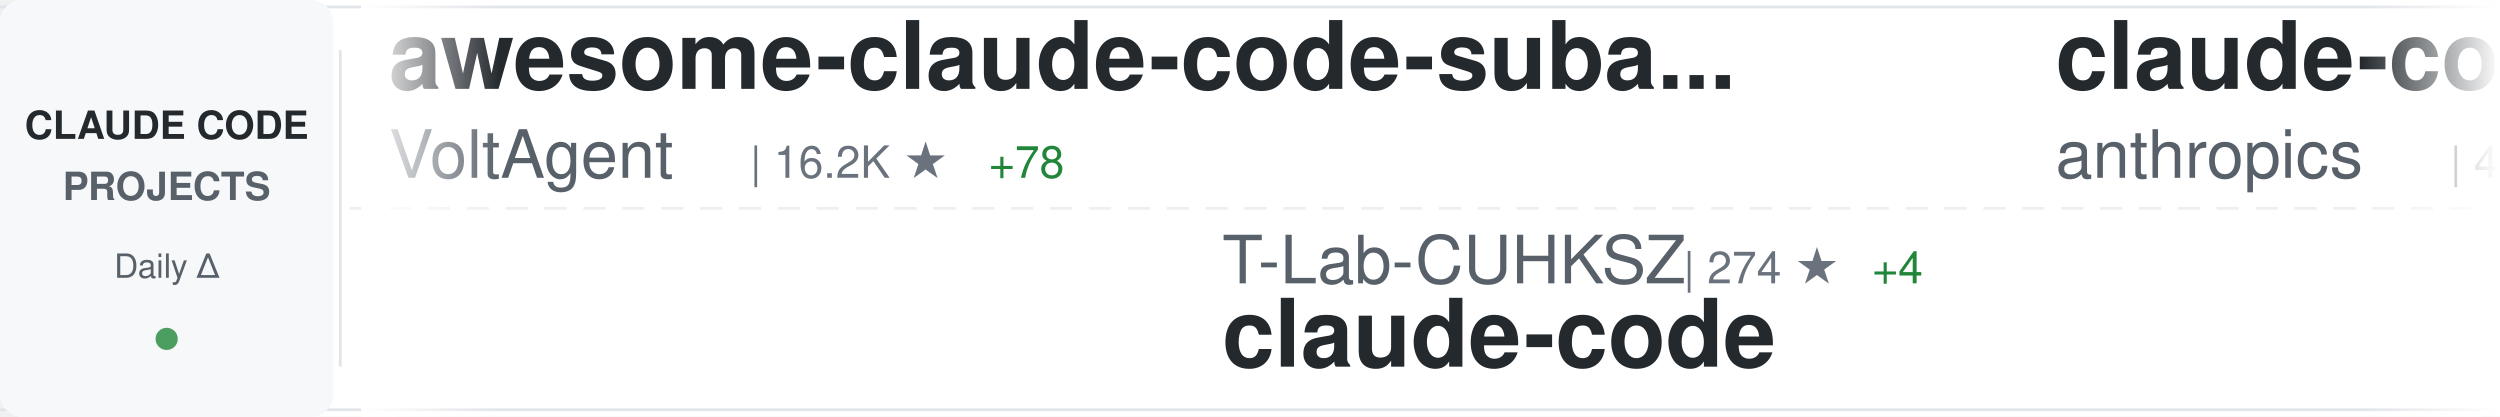
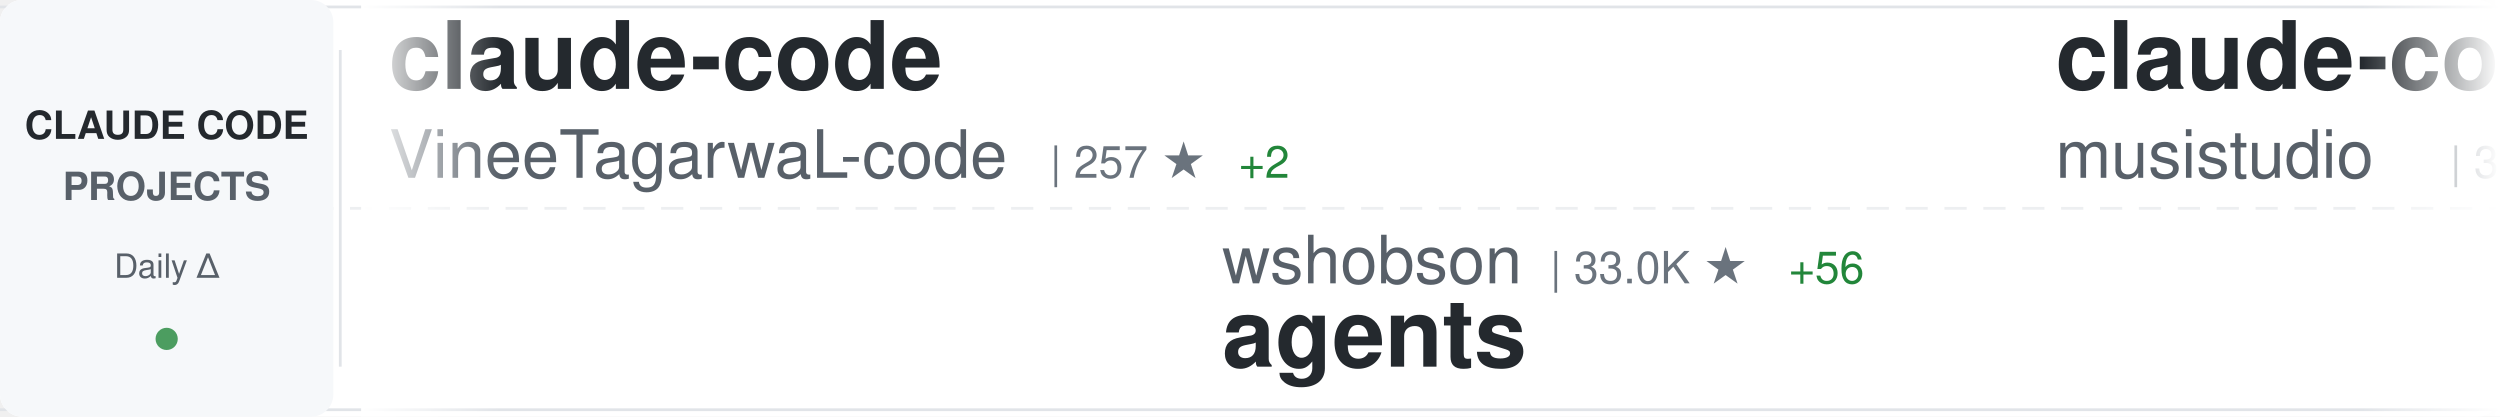
<svg xmlns="http://www.w3.org/2000/svg" width="900" height="150">
  <defs>
    <linearGradient id="awesomeLeftFade" x1="0%" y1="0%" x2="100%" y2="0%">
      <stop offset="0%" style="stop-color:#ffffff;stop-opacity:1" />
      <stop offset="100%" style="stop-color:#ffffff;stop-opacity:0" />
    </linearGradient>
    <linearGradient id="awesomeRightFade" x1="0%" y1="0%" x2="100%" y2="0%">
      <stop offset="0%" style="stop-color:#ffffff;stop-opacity:0" />
      <stop offset="100%" style="stop-color:#ffffff;stop-opacity:1" />
    </linearGradient>
  </defs>
  <rect width="900" height="150" fill="#ffffff" rx="8" />
  <rect x="0" y="2" width="900" height="1" fill="#e1e4e8" />
  <rect x="0" y="147" width="900" height="1" fill="#e1e4e8" />
  <line x1="0" y1="75" x2="900" y2="75" stroke="#e1e4e8" stroke-width="1" stroke-dasharray="8 6" opacity="0.6" />
  <rect x="0" y="0" width="120" height="150" fill="#f6f8fa" rx="8" />
  <text x="60" y="50" font-family="-apple-system, BlinkMacSystemFont, 'Segoe UI', Helvetica, Arial, sans-serif" font-size="14" font-weight="600" fill="#24292e" text-anchor="middle">CLAUDE CODE</text>
  <text x="60" y="72" font-family="-apple-system, BlinkMacSystemFont, 'Segoe UI', Helvetica, Arial, sans-serif" font-size="14" font-weight="600" fill="#586069" text-anchor="middle">PROJECTS</text>
  <text x="60" y="100" font-family="-apple-system, BlinkMacSystemFont, 'Segoe UI', Helvetica, Arial, sans-serif" font-size="12" font-weight="500" fill="#586069" text-anchor="middle">Daily Δ</text>
  <circle cx="60" cy="122" r="4" fill="#22863a" opacity="0.8" />
  <rect x="122" y="18" width="1" height="114" fill="#e1e4e8" />
  <clipPath id="awesomeTickerClip">
    <rect x="130" y="0" width="770" height="150" />
  </clipPath>
  <g clip-path="url(#awesomeTickerClip)">
    <g id="awesomeTickerItems">
      <animateTransform attributeName="transform" attributeType="XML" type="translate" from="0 0" to="-3000 0" dur="54s" repeatCount="indefinite" />
      <g transform="translate(0, 0)">
-         <text x="140" y="32" font-family="-apple-system, BlinkMacSystemFont, 'Segoe UI', Helvetica, Arial, sans-serif" font-size="34" font-weight="600" fill="#24292e">awesome-claude-code-suba...</text>
-         <text x="140" y="64" font-family="-apple-system, BlinkMacSystemFont, 'Segoe UI', Helvetica, Arial, sans-serif" font-size="24" font-weight="400" fill="#586069">VoltAgent</text>
-         <text x="270" y="64" font-family="-apple-system, BlinkMacSystemFont, 'Segoe UI', Helvetica, Arial, sans-serif" font-size="16" font-weight="500" fill="#6a737d">| 16.2K ★</text>
-         <text x="356" y="64" font-family="-apple-system, BlinkMacSystemFont, 'Segoe UI', Helvetica, Arial, sans-serif" font-size="16" font-weight="500" fill="#22863a"> +78</text>
+         <text x="140" y="32" font-family="-apple-system, BlinkMacSystemFont, 'Segoe UI', Helvetica, Arial, sans-serif" font-size="34" font-weight="600" fill="#24292e">claude-code</text>
+         <text x="140" y="64" font-family="-apple-system, BlinkMacSystemFont, 'Segoe UI', Helvetica, Arial, sans-serif" font-size="24" font-weight="400" fill="#586069">VineeTagarwaL-code</text>
+         <text x="378" y="64" font-family="-apple-system, BlinkMacSystemFont, 'Segoe UI', Helvetica, Arial, sans-serif" font-size="16" font-weight="500" fill="#6a737d">| 257 ★</text>
+         <text x="446" y="64" font-family="-apple-system, BlinkMacSystemFont, 'Segoe UI', Helvetica, Arial, sans-serif" font-size="16" font-weight="500" fill="#22863a"> +2</text>
      </g>
      <g transform="translate(300, 0)">
-         <text x="140" y="102" font-family="-apple-system, BlinkMacSystemFont, 'Segoe UI', Helvetica, Arial, sans-serif" font-size="24" font-weight="400" fill="#586069">T-Lab-CUHKSZ</text>
-         <text x="306" y="102" font-family="-apple-system, BlinkMacSystemFont, 'Segoe UI', Helvetica, Arial, sans-serif" font-size="16" font-weight="500" fill="#6a737d">| 274 ★</text>
-         <text x="374" y="102" font-family="-apple-system, BlinkMacSystemFont, 'Segoe UI', Helvetica, Arial, sans-serif" font-size="16" font-weight="500" fill="#22863a"> +4</text>
-         <text x="140" y="132" font-family="-apple-system, BlinkMacSystemFont, 'Segoe UI', Helvetica, Arial, sans-serif" font-size="34" font-weight="600" fill="#24292e">claude-code</text>
+         <text x="140" y="102" font-family="-apple-system, BlinkMacSystemFont, 'Segoe UI', Helvetica, Arial, sans-serif" font-size="24" font-weight="400" fill="#586069">wshobson</text>
+         <text x="258" y="102" font-family="-apple-system, BlinkMacSystemFont, 'Segoe UI', Helvetica, Arial, sans-serif" font-size="16" font-weight="500" fill="#6a737d">| 33.0K ★</text>
+         <text x="344" y="102" font-family="-apple-system, BlinkMacSystemFont, 'Segoe UI', Helvetica, Arial, sans-serif" font-size="16" font-weight="500" fill="#22863a"> +56</text>
+         <text x="140" y="132" font-family="-apple-system, BlinkMacSystemFont, 'Segoe UI', Helvetica, Arial, sans-serif" font-size="34" font-weight="600" fill="#24292e">agents</text>
      </g>
      <g transform="translate(600, 0)">
-         <text x="140" y="32" font-family="-apple-system, BlinkMacSystemFont, 'Segoe UI', Helvetica, Arial, sans-serif" font-size="34" font-weight="600" fill="#24292e">claude-code-security-rev...</text>
-         <text x="140" y="64" font-family="-apple-system, BlinkMacSystemFont, 'Segoe UI', Helvetica, Arial, sans-serif" font-size="24" font-weight="400" fill="#586069">anthropics</text>
-         <text x="282" y="64" font-family="-apple-system, BlinkMacSystemFont, 'Segoe UI', Helvetica, Arial, sans-serif" font-size="16" font-weight="500" fill="#6a737d">| 4.1K ★</text>
-         <text x="359" y="64" font-family="-apple-system, BlinkMacSystemFont, 'Segoe UI', Helvetica, Arial, sans-serif" font-size="16" font-weight="500" fill="#22863a"> +3</text>
+         <text x="140" y="32" font-family="-apple-system, BlinkMacSystemFont, 'Segoe UI', Helvetica, Arial, sans-serif" font-size="34" font-weight="600" fill="#24292e">claude-code-router</text>
+         <text x="140" y="64" font-family="-apple-system, BlinkMacSystemFont, 'Segoe UI', Helvetica, Arial, sans-serif" font-size="24" font-weight="400" fill="#586069">musistudio</text>
+         <text x="282" y="64" font-family="-apple-system, BlinkMacSystemFont, 'Segoe UI', Helvetica, Arial, sans-serif" font-size="16" font-weight="500" fill="#6a737d">| 31.5K ★</text>
+         <text x="368" y="64" font-family="-apple-system, BlinkMacSystemFont, 'Segoe UI', Helvetica, Arial, sans-serif" font-size="16" font-weight="500" fill="#22863a"> +131</text>
      </g>
      <g transform="translate(900, 0)">
-         <text x="140" y="102" font-family="-apple-system, BlinkMacSystemFont, 'Segoe UI', Helvetica, Arial, sans-serif" font-size="24" font-weight="400" fill="#586069">lintsinghua</text>
-         <text x="294" y="102" font-family="-apple-system, BlinkMacSystemFont, 'Segoe UI', Helvetica, Arial, sans-serif" font-size="16" font-weight="500" fill="#6a737d">| 1.9K ★</text>
-         <text x="371" y="102" font-family="-apple-system, BlinkMacSystemFont, 'Segoe UI', Helvetica, Arial, sans-serif" font-size="16" font-weight="500" fill="#22863a"> +254</text>
-         <text x="140" y="132" font-family="-apple-system, BlinkMacSystemFont, 'Segoe UI', Helvetica, Arial, sans-serif" font-size="34" font-weight="600" fill="#24292e">claude-code-book</text>
+         <text x="140" y="102" font-family="-apple-system, BlinkMacSystemFont, 'Segoe UI', Helvetica, Arial, sans-serif" font-size="24" font-weight="400" fill="#586069">FlorianBruniaux</text>
+         <text x="342" y="102" font-family="-apple-system, BlinkMacSystemFont, 'Segoe UI', Helvetica, Arial, sans-serif" font-size="16" font-weight="500" fill="#6a737d">| 2.9K ★</text>
+         <text x="419" y="102" font-family="-apple-system, BlinkMacSystemFont, 'Segoe UI', Helvetica, Arial, sans-serif" font-size="16" font-weight="500" fill="#22863a"> +62</text>
+         <text x="140" y="132" font-family="-apple-system, BlinkMacSystemFont, 'Segoe UI', Helvetica, Arial, sans-serif" font-size="34" font-weight="600" fill="#24292e">claude-code-ultimate-gui...</text>
      </g>
      <g transform="translate(1200, 0)">
-         <text x="140" y="32" font-family="-apple-system, BlinkMacSystemFont, 'Segoe UI', Helvetica, Arial, sans-serif" font-size="34" font-weight="600" fill="#24292e">Claude-code</text>
-         <text x="140" y="64" font-family="-apple-system, BlinkMacSystemFont, 'Segoe UI', Helvetica, Arial, sans-serif" font-size="24" font-weight="400" fill="#586069">zstmfhy</text>
-         <text x="246" y="64" font-family="-apple-system, BlinkMacSystemFont, 'Segoe UI', Helvetica, Arial, sans-serif" font-size="16" font-weight="500" fill="#6a737d">| 183 ★</text>
-         <text x="314" y="64" font-family="-apple-system, BlinkMacSystemFont, 'Segoe UI', Helvetica, Arial, sans-serif" font-size="16" font-weight="500" fill="#22863a"> +2</text>
+         <text x="140" y="32" font-family="-apple-system, BlinkMacSystemFont, 'Segoe UI', Helvetica, Arial, sans-serif" font-size="34" font-weight="600" fill="#24292e">my-claude-code-setup</text>
+         <text x="140" y="64" font-family="-apple-system, BlinkMacSystemFont, 'Segoe UI', Helvetica, Arial, sans-serif" font-size="24" font-weight="400" fill="#586069">centminmod</text>
+         <text x="282" y="64" font-family="-apple-system, BlinkMacSystemFont, 'Segoe UI', Helvetica, Arial, sans-serif" font-size="16" font-weight="500" fill="#6a737d">| 2.2K ★</text>
+         <text x="359" y="64" font-family="-apple-system, BlinkMacSystemFont, 'Segoe UI', Helvetica, Arial, sans-serif" font-size="16" font-weight="500" fill="#22863a"> +1</text>
      </g>
      <g transform="translate(1500, 0)">
-         <text x="140" y="102" font-family="-apple-system, BlinkMacSystemFont, 'Segoe UI', Helvetica, Arial, sans-serif" font-size="24" font-weight="400" fill="#586069">mehmoodosman</text>
-         <text x="306" y="102" font-family="-apple-system, BlinkMacSystemFont, 'Segoe UI', Helvetica, Arial, sans-serif" font-size="16" font-weight="500" fill="#6a737d">| 135 ★</text>
-         <text x="374" y="102" font-family="-apple-system, BlinkMacSystemFont, 'Segoe UI', Helvetica, Arial, sans-serif" font-size="16" font-weight="500" fill="#22863a"> +11</text>
-         <text x="140" y="132" font-family="-apple-system, BlinkMacSystemFont, 'Segoe UI', Helvetica, Arial, sans-serif" font-size="34" font-weight="600" fill="#24292e">claude-code</text>
+         <text x="140" y="102" font-family="-apple-system, BlinkMacSystemFont, 'Segoe UI', Helvetica, Arial, sans-serif" font-size="24" font-weight="400" fill="#586069">Pimzino</text>
+         <text x="246" y="102" font-family="-apple-system, BlinkMacSystemFont, 'Segoe UI', Helvetica, Arial, sans-serif" font-size="16" font-weight="500" fill="#6a737d">| 3.6K ★</text>
+         <text x="323" y="102" font-family="-apple-system, BlinkMacSystemFont, 'Segoe UI', Helvetica, Arial, sans-serif" font-size="16" font-weight="500" fill="#22863a"> +6</text>
+         <text x="140" y="132" font-family="-apple-system, BlinkMacSystemFont, 'Segoe UI', Helvetica, Arial, sans-serif" font-size="34" font-weight="600" fill="#24292e">claude-code-spec-workflo...</text>
      </g>
      <g transform="translate(1800, 0)">
-         <text x="140" y="32" font-family="-apple-system, BlinkMacSystemFont, 'Segoe UI', Helvetica, Arial, sans-serif" font-size="34" font-weight="600" fill="#24292e">claude-code-sourcemap</text>
-         <text x="140" y="64" font-family="-apple-system, BlinkMacSystemFont, 'Segoe UI', Helvetica, Arial, sans-serif" font-size="24" font-weight="400" fill="#586069">ChinaSiro</text>
-         <text x="270" y="64" font-family="-apple-system, BlinkMacSystemFont, 'Segoe UI', Helvetica, Arial, sans-serif" font-size="16" font-weight="500" fill="#6a737d">| 8.4K ★</text>
-         <text x="347" y="64" font-family="-apple-system, BlinkMacSystemFont, 'Segoe UI', Helvetica, Arial, sans-serif" font-size="16" font-weight="500" fill="#22863a"> +119</text>
+         <text x="140" y="32" font-family="-apple-system, BlinkMacSystemFont, 'Segoe UI', Helvetica, Arial, sans-serif" font-size="34" font-weight="600" fill="#24292e">CLIProxyAPI</text>
+         <text x="140" y="64" font-family="-apple-system, BlinkMacSystemFont, 'Segoe UI', Helvetica, Arial, sans-serif" font-size="24" font-weight="400" fill="#586069">router-for-me</text>
+         <text x="318" y="64" font-family="-apple-system, BlinkMacSystemFont, 'Segoe UI', Helvetica, Arial, sans-serif" font-size="16" font-weight="500" fill="#6a737d">| 23.0K ★</text>
+         <text x="404" y="64" font-family="-apple-system, BlinkMacSystemFont, 'Segoe UI', Helvetica, Arial, sans-serif" font-size="16" font-weight="500" fill="#22863a"> +311</text>
      </g>
      <g transform="translate(2100, 0)">
-         <text x="140" y="102" font-family="-apple-system, BlinkMacSystemFont, 'Segoe UI', Helvetica, Arial, sans-serif" font-size="24" font-weight="400" fill="#586069">https-deeplearning-ai</text>
-         <text x="414" y="102" font-family="-apple-system, BlinkMacSystemFont, 'Segoe UI', Helvetica, Arial, sans-serif" font-size="16" font-weight="500" fill="#6a737d">| 473 ★</text>
-         <text x="482" y="102" font-family="-apple-system, BlinkMacSystemFont, 'Segoe UI', Helvetica, Arial, sans-serif" font-size="16" font-weight="500" fill="#22863a"> +2</text>
-         <text x="140" y="132" font-family="-apple-system, BlinkMacSystemFont, 'Segoe UI', Helvetica, Arial, sans-serif" font-size="34" font-weight="600" fill="#24292e">sc-claude-code-files</text>
+         <text x="140" y="102" font-family="-apple-system, BlinkMacSystemFont, 'Segoe UI', Helvetica, Arial, sans-serif" font-size="24" font-weight="400" fill="#586069">chauncygu</text>
+         <text x="270" y="102" font-family="-apple-system, BlinkMacSystemFont, 'Segoe UI', Helvetica, Arial, sans-serif" font-size="16" font-weight="500" fill="#6a737d">| 1.5K ★</text>
+         <text x="347" y="102" font-family="-apple-system, BlinkMacSystemFont, 'Segoe UI', Helvetica, Arial, sans-serif" font-size="16" font-weight="500" fill="#22863a"> +147</text>
+         <text x="140" y="132" font-family="-apple-system, BlinkMacSystemFont, 'Segoe UI', Helvetica, Arial, sans-serif" font-size="34" font-weight="600" fill="#24292e">collection-claude-code-s...</text>
      </g>
      <g transform="translate(2400, 0)">
-         <text x="140" y="32" font-family="-apple-system, BlinkMacSystemFont, 'Segoe UI', Helvetica, Arial, sans-serif" font-size="34" font-weight="600" fill="#24292e">claude-code</text>
-         <text x="140" y="64" font-family="-apple-system, BlinkMacSystemFont, 'Segoe UI', Helvetica, Arial, sans-serif" font-size="24" font-weight="400" fill="#586069">RishabhK103</text>
-         <text x="294" y="64" font-family="-apple-system, BlinkMacSystemFont, 'Segoe UI', Helvetica, Arial, sans-serif" font-size="16" font-weight="500" fill="#6a737d">| 47 ★</text>
-         <text x="353" y="64" font-family="-apple-system, BlinkMacSystemFont, 'Segoe UI', Helvetica, Arial, sans-serif" font-size="16" font-weight="500" fill="#22863a"> +3</text>
+         <text x="140" y="32" font-family="-apple-system, BlinkMacSystemFont, 'Segoe UI', Helvetica, Arial, sans-serif" font-size="34" font-weight="600" fill="#24292e">ClaudeCode</text>
+         <text x="140" y="64" font-family="-apple-system, BlinkMacSystemFont, 'Segoe UI', Helvetica, Arial, sans-serif" font-size="24" font-weight="400" fill="#586069">guanshan</text>
+         <text x="258" y="64" font-family="-apple-system, BlinkMacSystemFont, 'Segoe UI', Helvetica, Arial, sans-serif" font-size="16" font-weight="500" fill="#6a737d">| 51 ★</text>
+         <text x="317" y="64" font-family="-apple-system, BlinkMacSystemFont, 'Segoe UI', Helvetica, Arial, sans-serif" font-size="16" font-weight="500" fill="#22863a"> +1</text>
      </g>
      <g transform="translate(2700, 0)">
-         <text x="140" y="102" font-family="-apple-system, BlinkMacSystemFont, 'Segoe UI', Helvetica, Arial, sans-serif" font-size="24" font-weight="400" fill="#586069">Onewon</text>
-         <text x="234" y="102" font-family="-apple-system, BlinkMacSystemFont, 'Segoe UI', Helvetica, Arial, sans-serif" font-size="16" font-weight="500" fill="#6a737d">| 162 ★</text>
-         <text x="302" y="102" font-family="-apple-system, BlinkMacSystemFont, 'Segoe UI', Helvetica, Arial, sans-serif" font-size="16" font-weight="500" fill="#22863a"> +5</text>
-         <text x="140" y="132" font-family="-apple-system, BlinkMacSystemFont, 'Segoe UI', Helvetica, Arial, sans-serif" font-size="34" font-weight="600" fill="#24292e">claude-code</text>
+         <text x="140" y="102" font-family="-apple-system, BlinkMacSystemFont, 'Segoe UI', Helvetica, Arial, sans-serif" font-size="24" font-weight="400" fill="#586069">snarktank</text>
+         <text x="270" y="102" font-family="-apple-system, BlinkMacSystemFont, 'Segoe UI', Helvetica, Arial, sans-serif" font-size="16" font-weight="500" fill="#6a737d">| 14.4K ★</text>
+         <text x="356" y="102" font-family="-apple-system, BlinkMacSystemFont, 'Segoe UI', Helvetica, Arial, sans-serif" font-size="16" font-weight="500" fill="#22863a"> +63</text>
+         <text x="140" y="132" font-family="-apple-system, BlinkMacSystemFont, 'Segoe UI', Helvetica, Arial, sans-serif" font-size="34" font-weight="600" fill="#24292e">ralph</text>
      </g>
      <g transform="translate(3000, 0)">
-         <text x="140" y="32" font-family="-apple-system, BlinkMacSystemFont, 'Segoe UI', Helvetica, Arial, sans-serif" font-size="34" font-weight="600" fill="#24292e">awesome-claude-code-suba...</text>
-         <text x="140" y="64" font-family="-apple-system, BlinkMacSystemFont, 'Segoe UI', Helvetica, Arial, sans-serif" font-size="24" font-weight="400" fill="#586069">VoltAgent</text>
-         <text x="270" y="64" font-family="-apple-system, BlinkMacSystemFont, 'Segoe UI', Helvetica, Arial, sans-serif" font-size="16" font-weight="500" fill="#6a737d">| 16.2K ★</text>
-         <text x="356" y="64" font-family="-apple-system, BlinkMacSystemFont, 'Segoe UI', Helvetica, Arial, sans-serif" font-size="16" font-weight="500" fill="#22863a"> +78</text>
+         <text x="140" y="32" font-family="-apple-system, BlinkMacSystemFont, 'Segoe UI', Helvetica, Arial, sans-serif" font-size="34" font-weight="600" fill="#24292e">claude-code</text>
+         <text x="140" y="64" font-family="-apple-system, BlinkMacSystemFont, 'Segoe UI', Helvetica, Arial, sans-serif" font-size="24" font-weight="400" fill="#586069">VineeTagarwaL-code</text>
+         <text x="378" y="64" font-family="-apple-system, BlinkMacSystemFont, 'Segoe UI', Helvetica, Arial, sans-serif" font-size="16" font-weight="500" fill="#6a737d">| 257 ★</text>
+         <text x="446" y="64" font-family="-apple-system, BlinkMacSystemFont, 'Segoe UI', Helvetica, Arial, sans-serif" font-size="16" font-weight="500" fill="#22863a"> +2</text>
      </g>
      <g transform="translate(3300, 0)">
-         <text x="140" y="102" font-family="-apple-system, BlinkMacSystemFont, 'Segoe UI', Helvetica, Arial, sans-serif" font-size="24" font-weight="400" fill="#586069">T-Lab-CUHKSZ</text>
-         <text x="306" y="102" font-family="-apple-system, BlinkMacSystemFont, 'Segoe UI', Helvetica, Arial, sans-serif" font-size="16" font-weight="500" fill="#6a737d">| 274 ★</text>
-         <text x="374" y="102" font-family="-apple-system, BlinkMacSystemFont, 'Segoe UI', Helvetica, Arial, sans-serif" font-size="16" font-weight="500" fill="#22863a"> +4</text>
-         <text x="140" y="132" font-family="-apple-system, BlinkMacSystemFont, 'Segoe UI', Helvetica, Arial, sans-serif" font-size="34" font-weight="600" fill="#24292e">claude-code</text>
+         <text x="140" y="102" font-family="-apple-system, BlinkMacSystemFont, 'Segoe UI', Helvetica, Arial, sans-serif" font-size="24" font-weight="400" fill="#586069">wshobson</text>
+         <text x="258" y="102" font-family="-apple-system, BlinkMacSystemFont, 'Segoe UI', Helvetica, Arial, sans-serif" font-size="16" font-weight="500" fill="#6a737d">| 33.0K ★</text>
+         <text x="344" y="102" font-family="-apple-system, BlinkMacSystemFont, 'Segoe UI', Helvetica, Arial, sans-serif" font-size="16" font-weight="500" fill="#22863a"> +56</text>
+         <text x="140" y="132" font-family="-apple-system, BlinkMacSystemFont, 'Segoe UI', Helvetica, Arial, sans-serif" font-size="34" font-weight="600" fill="#24292e">agents</text>
      </g>
      <g transform="translate(3600, 0)">
-         <text x="140" y="32" font-family="-apple-system, BlinkMacSystemFont, 'Segoe UI', Helvetica, Arial, sans-serif" font-size="34" font-weight="600" fill="#24292e">claude-code-security-rev...</text>
-         <text x="140" y="64" font-family="-apple-system, BlinkMacSystemFont, 'Segoe UI', Helvetica, Arial, sans-serif" font-size="24" font-weight="400" fill="#586069">anthropics</text>
-         <text x="282" y="64" font-family="-apple-system, BlinkMacSystemFont, 'Segoe UI', Helvetica, Arial, sans-serif" font-size="16" font-weight="500" fill="#6a737d">| 4.1K ★</text>
-         <text x="359" y="64" font-family="-apple-system, BlinkMacSystemFont, 'Segoe UI', Helvetica, Arial, sans-serif" font-size="16" font-weight="500" fill="#22863a"> +3</text>
+         <text x="140" y="32" font-family="-apple-system, BlinkMacSystemFont, 'Segoe UI', Helvetica, Arial, sans-serif" font-size="34" font-weight="600" fill="#24292e">claude-code-router</text>
+         <text x="140" y="64" font-family="-apple-system, BlinkMacSystemFont, 'Segoe UI', Helvetica, Arial, sans-serif" font-size="24" font-weight="400" fill="#586069">musistudio</text>
+         <text x="282" y="64" font-family="-apple-system, BlinkMacSystemFont, 'Segoe UI', Helvetica, Arial, sans-serif" font-size="16" font-weight="500" fill="#6a737d">| 31.5K ★</text>
+         <text x="368" y="64" font-family="-apple-system, BlinkMacSystemFont, 'Segoe UI', Helvetica, Arial, sans-serif" font-size="16" font-weight="500" fill="#22863a"> +131</text>
      </g>
      <g transform="translate(3900, 0)">
-         <text x="140" y="102" font-family="-apple-system, BlinkMacSystemFont, 'Segoe UI', Helvetica, Arial, sans-serif" font-size="24" font-weight="400" fill="#586069">lintsinghua</text>
-         <text x="294" y="102" font-family="-apple-system, BlinkMacSystemFont, 'Segoe UI', Helvetica, Arial, sans-serif" font-size="16" font-weight="500" fill="#6a737d">| 1.9K ★</text>
-         <text x="371" y="102" font-family="-apple-system, BlinkMacSystemFont, 'Segoe UI', Helvetica, Arial, sans-serif" font-size="16" font-weight="500" fill="#22863a"> +254</text>
-         <text x="140" y="132" font-family="-apple-system, BlinkMacSystemFont, 'Segoe UI', Helvetica, Arial, sans-serif" font-size="34" font-weight="600" fill="#24292e">claude-code-book</text>
+         <text x="140" y="102" font-family="-apple-system, BlinkMacSystemFont, 'Segoe UI', Helvetica, Arial, sans-serif" font-size="24" font-weight="400" fill="#586069">FlorianBruniaux</text>
+         <text x="342" y="102" font-family="-apple-system, BlinkMacSystemFont, 'Segoe UI', Helvetica, Arial, sans-serif" font-size="16" font-weight="500" fill="#6a737d">| 2.9K ★</text>
+         <text x="419" y="102" font-family="-apple-system, BlinkMacSystemFont, 'Segoe UI', Helvetica, Arial, sans-serif" font-size="16" font-weight="500" fill="#22863a"> +62</text>
+         <text x="140" y="132" font-family="-apple-system, BlinkMacSystemFont, 'Segoe UI', Helvetica, Arial, sans-serif" font-size="34" font-weight="600" fill="#24292e">claude-code-ultimate-gui...</text>
      </g>
    </g>
  </g>
  <rect x="130" y="0" width="50" height="150" fill="url(#awesomeLeftFade)" />
  <rect x="850" y="0" width="50" height="150" fill="url(#awesomeRightFade)" />
</svg>
